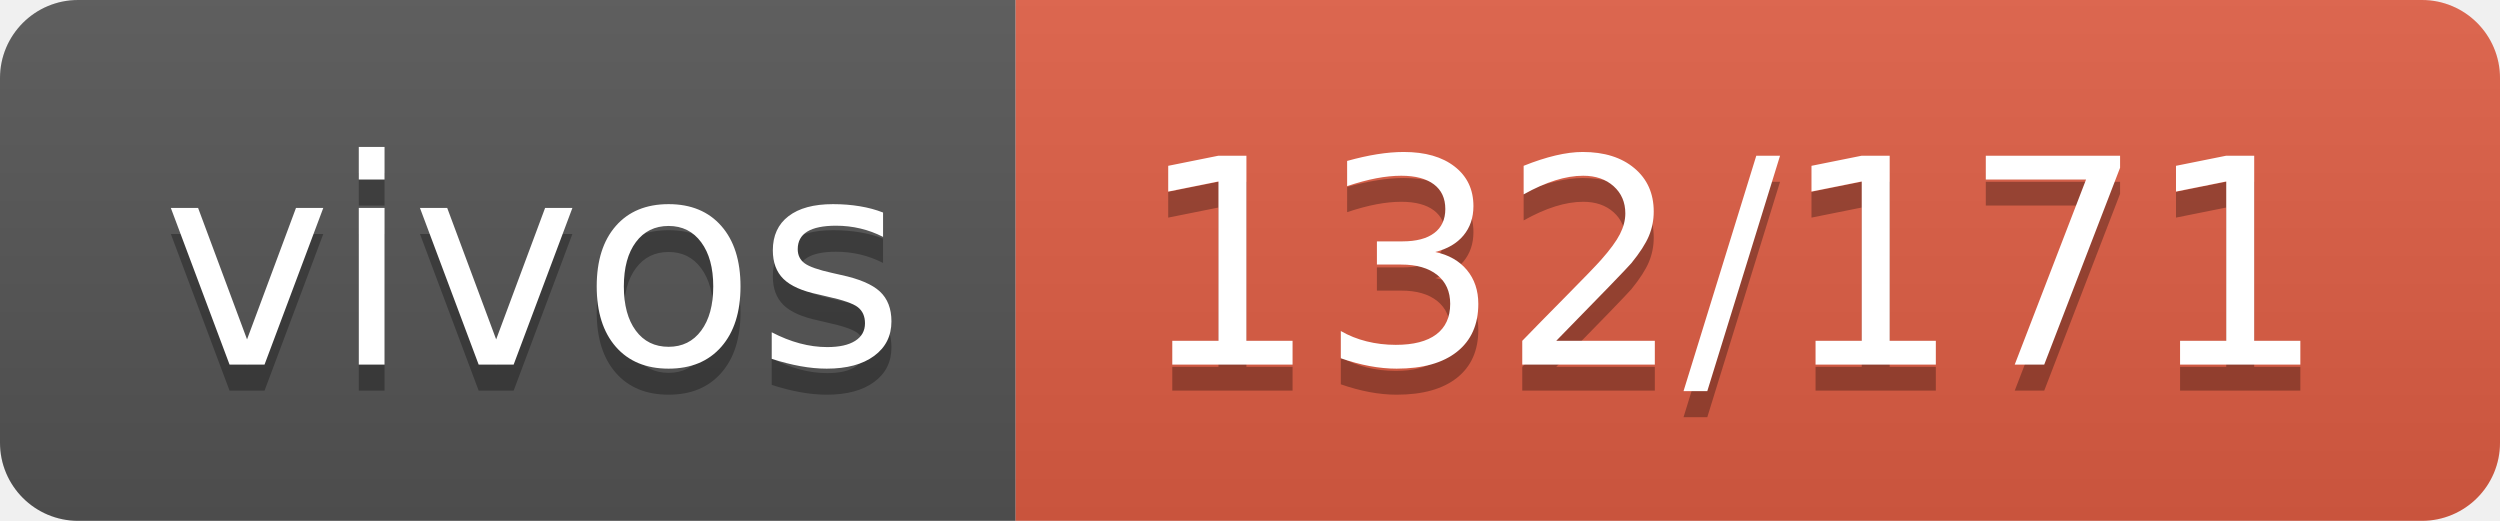
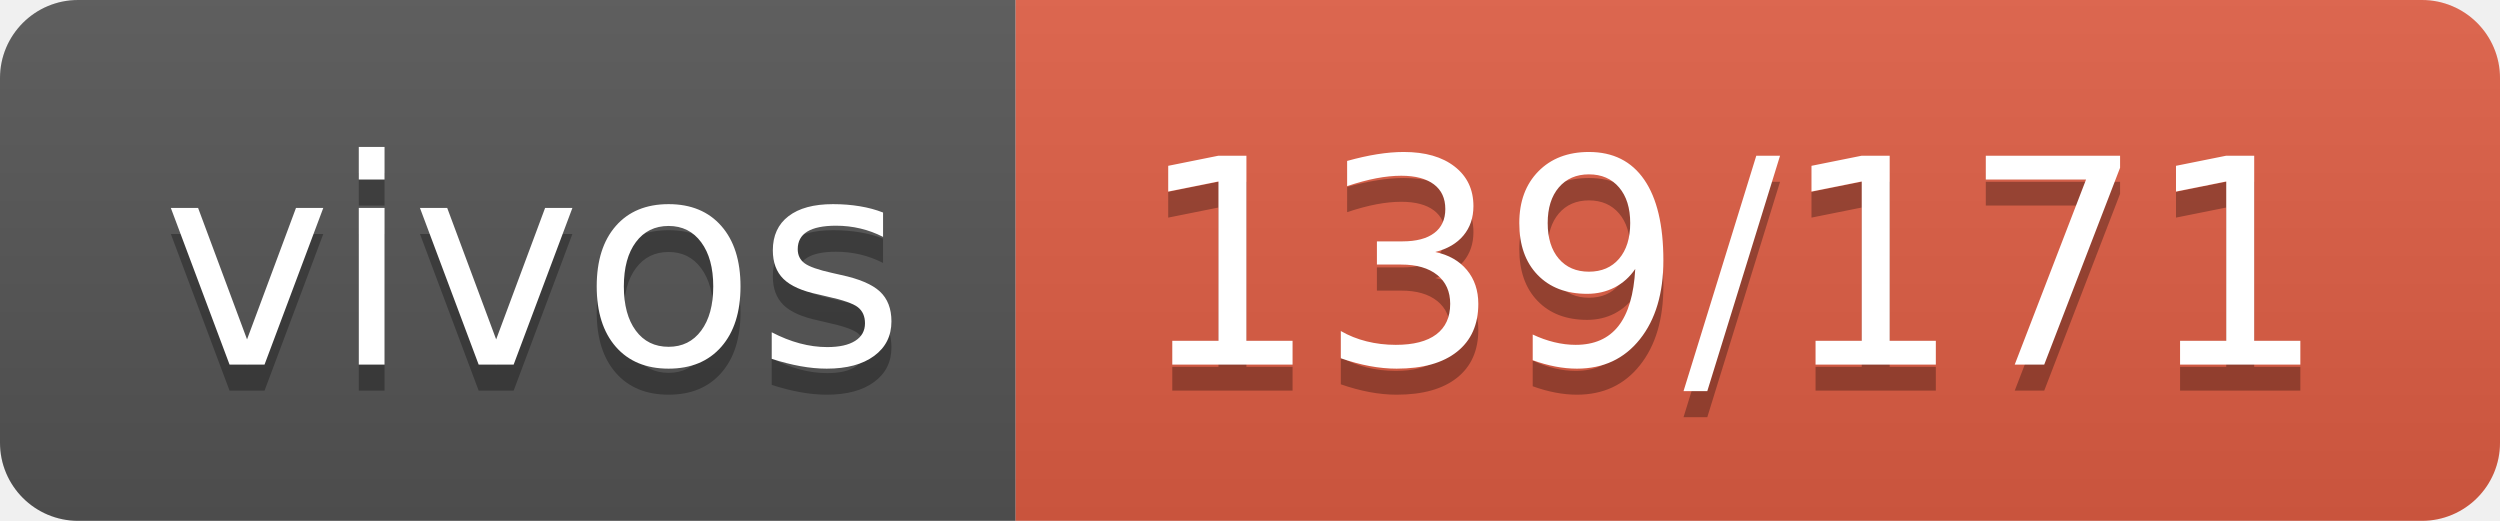
- <svg xmlns="http://www.w3.org/2000/svg" width="96" height="20" role="img" aria-label="vivos: 132/171">
+ <svg xmlns="http://www.w3.org/2000/svg" width="96" height="20" role="img" aria-label="vivos: 139/171">
  <linearGradient id="s" x2="0" y2="100%">
    <stop offset="0" stop-color="#bbb" stop-opacity=".1" />
    <stop offset="1" stop-opacity=".1" />
  </linearGradient>
  <clipPath id="r">
    <rect width="96" height="20" rx="3" fill="#fff" />
  </clipPath>
  <g clip-path="url(#r)">
    <rect width="39" height="20" fill="#555" />
    <rect x="39" width="57" height="20" fill="#e05d44" />
    <rect width="96" height="20" fill="url(#s)" />
  </g>
  <g fill="#fff" text-anchor="middle" font-family="Verdana,Geneva,DejaVu Sans,sans-serif" text-rendering="geometricPrecision" font-size="110">
    <text aria-hidden="true" x="205" y="150" fill="#010101" fill-opacity=".3" transform="scale(.1)" textLength="290">vivos</text>
    <text x="205" y="140" transform="scale(.1)" fill="#fff" textLength="290">vivos</text>
-     <text aria-hidden="true" x="665" y="150" fill="#010101" fill-opacity=".3" transform="scale(.1)" textLength="470">132/171</text>
-     <text x="665" y="140" transform="scale(.1)" fill="#fff" textLength="470">132/171</text>
+     <text aria-hidden="true" x="665" y="150" fill="#010101" fill-opacity=".3" transform="scale(.1)" textLength="470">139/171</text>
+     <text x="665" y="140" transform="scale(.1)" fill="#fff" textLength="470">139/171</text>
  </g>
</svg>
